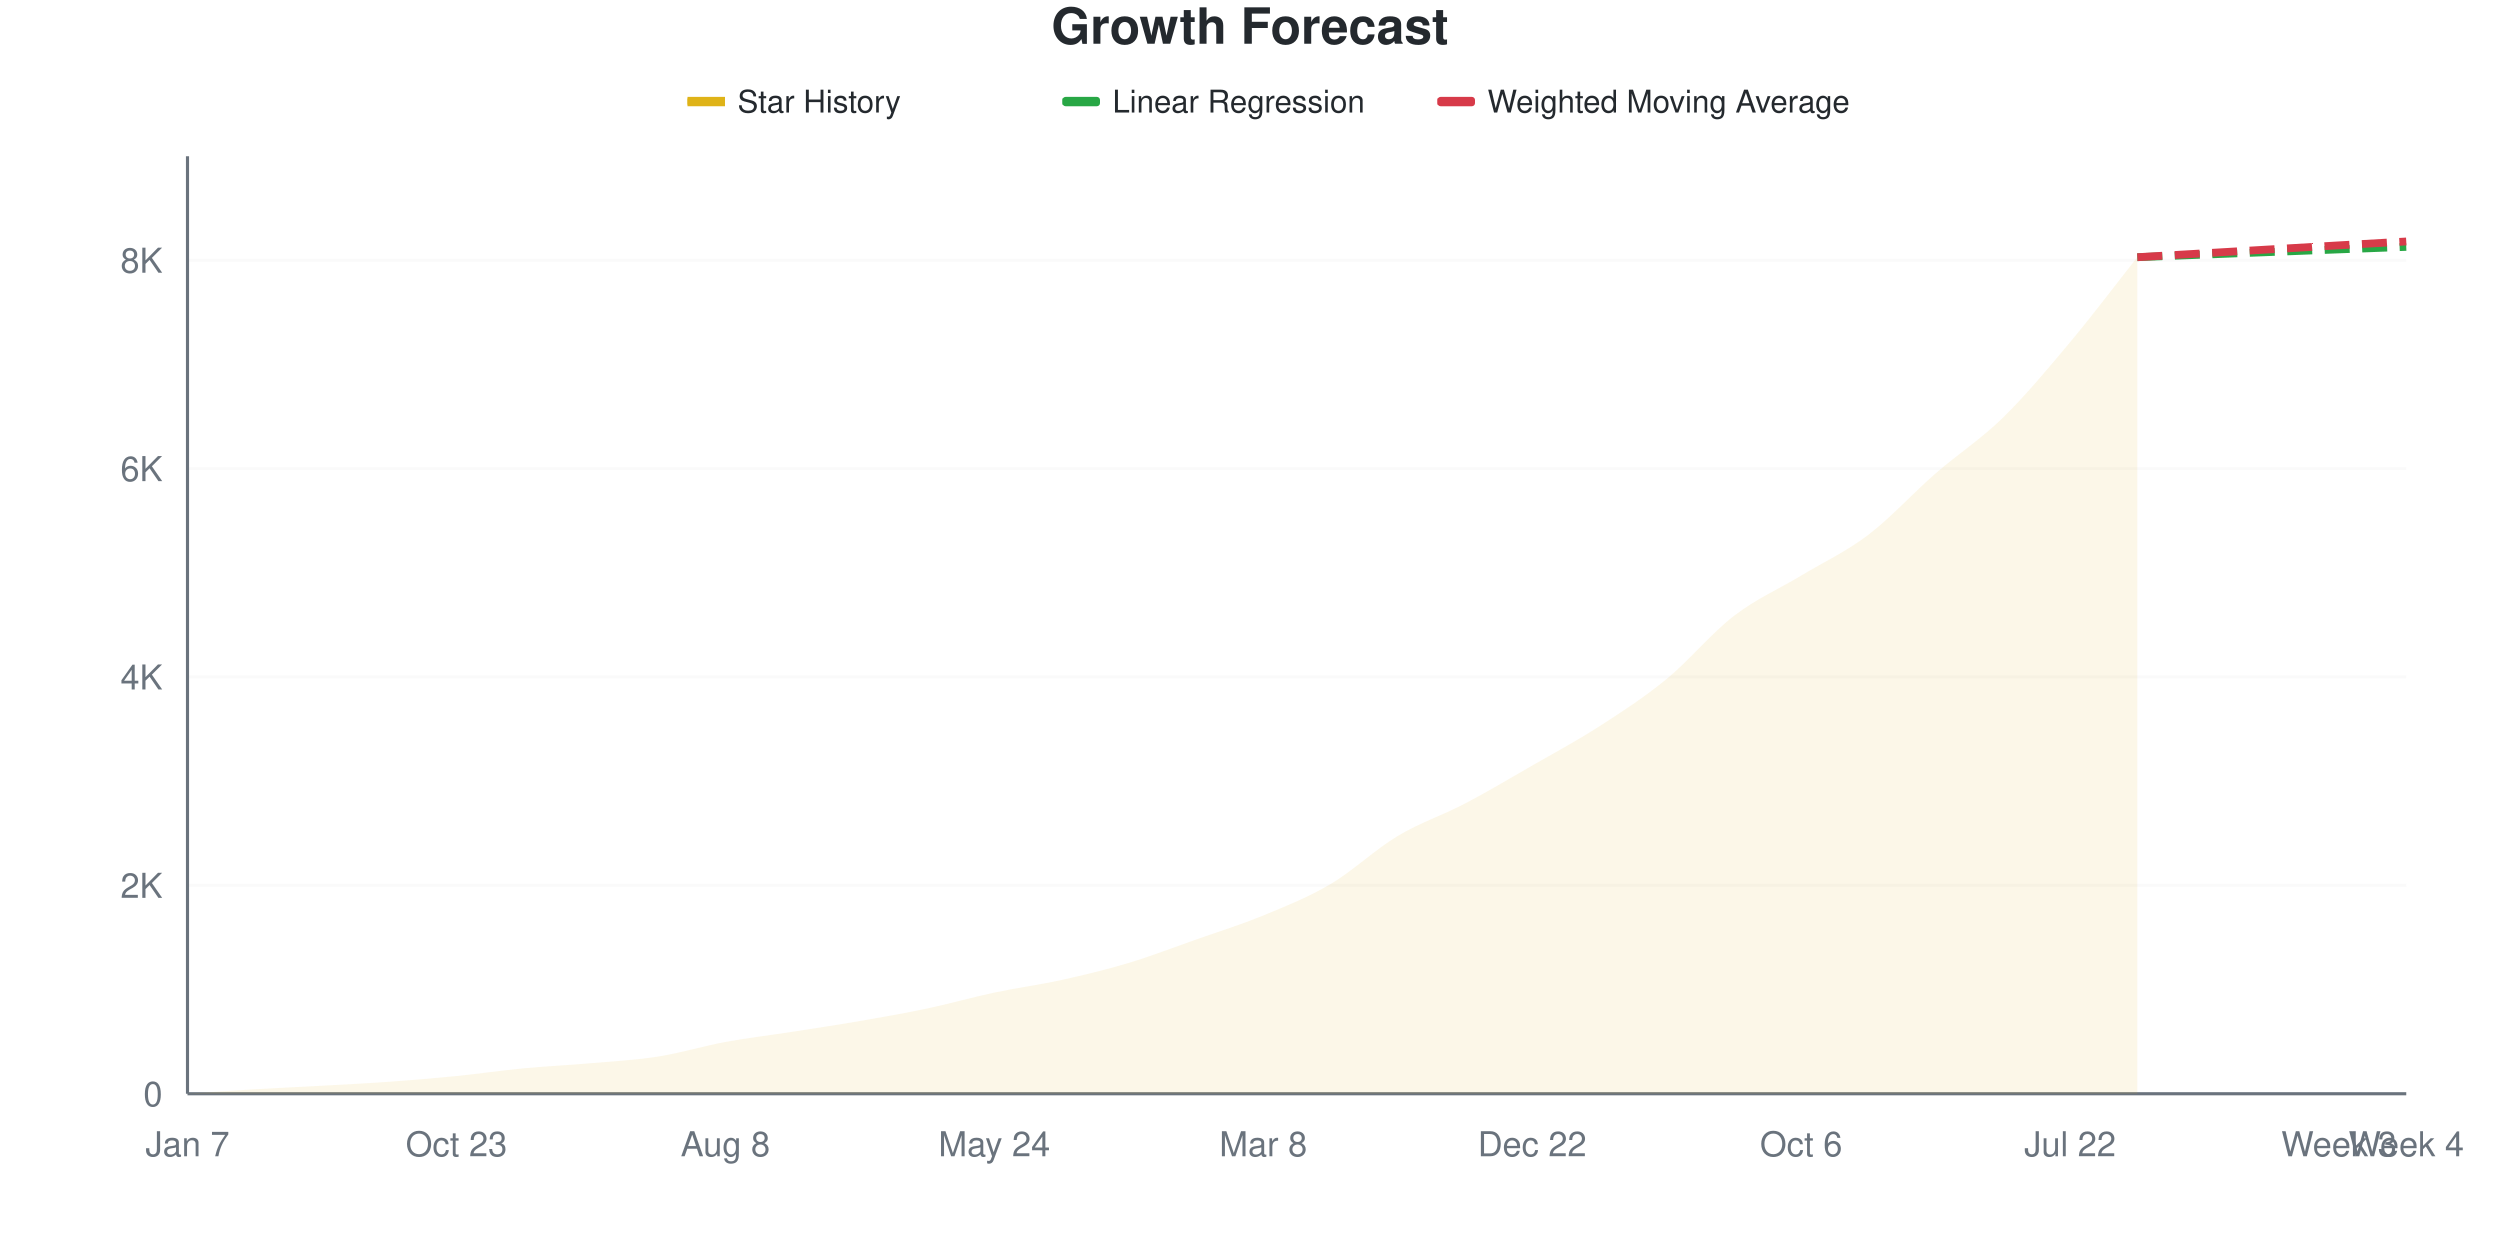
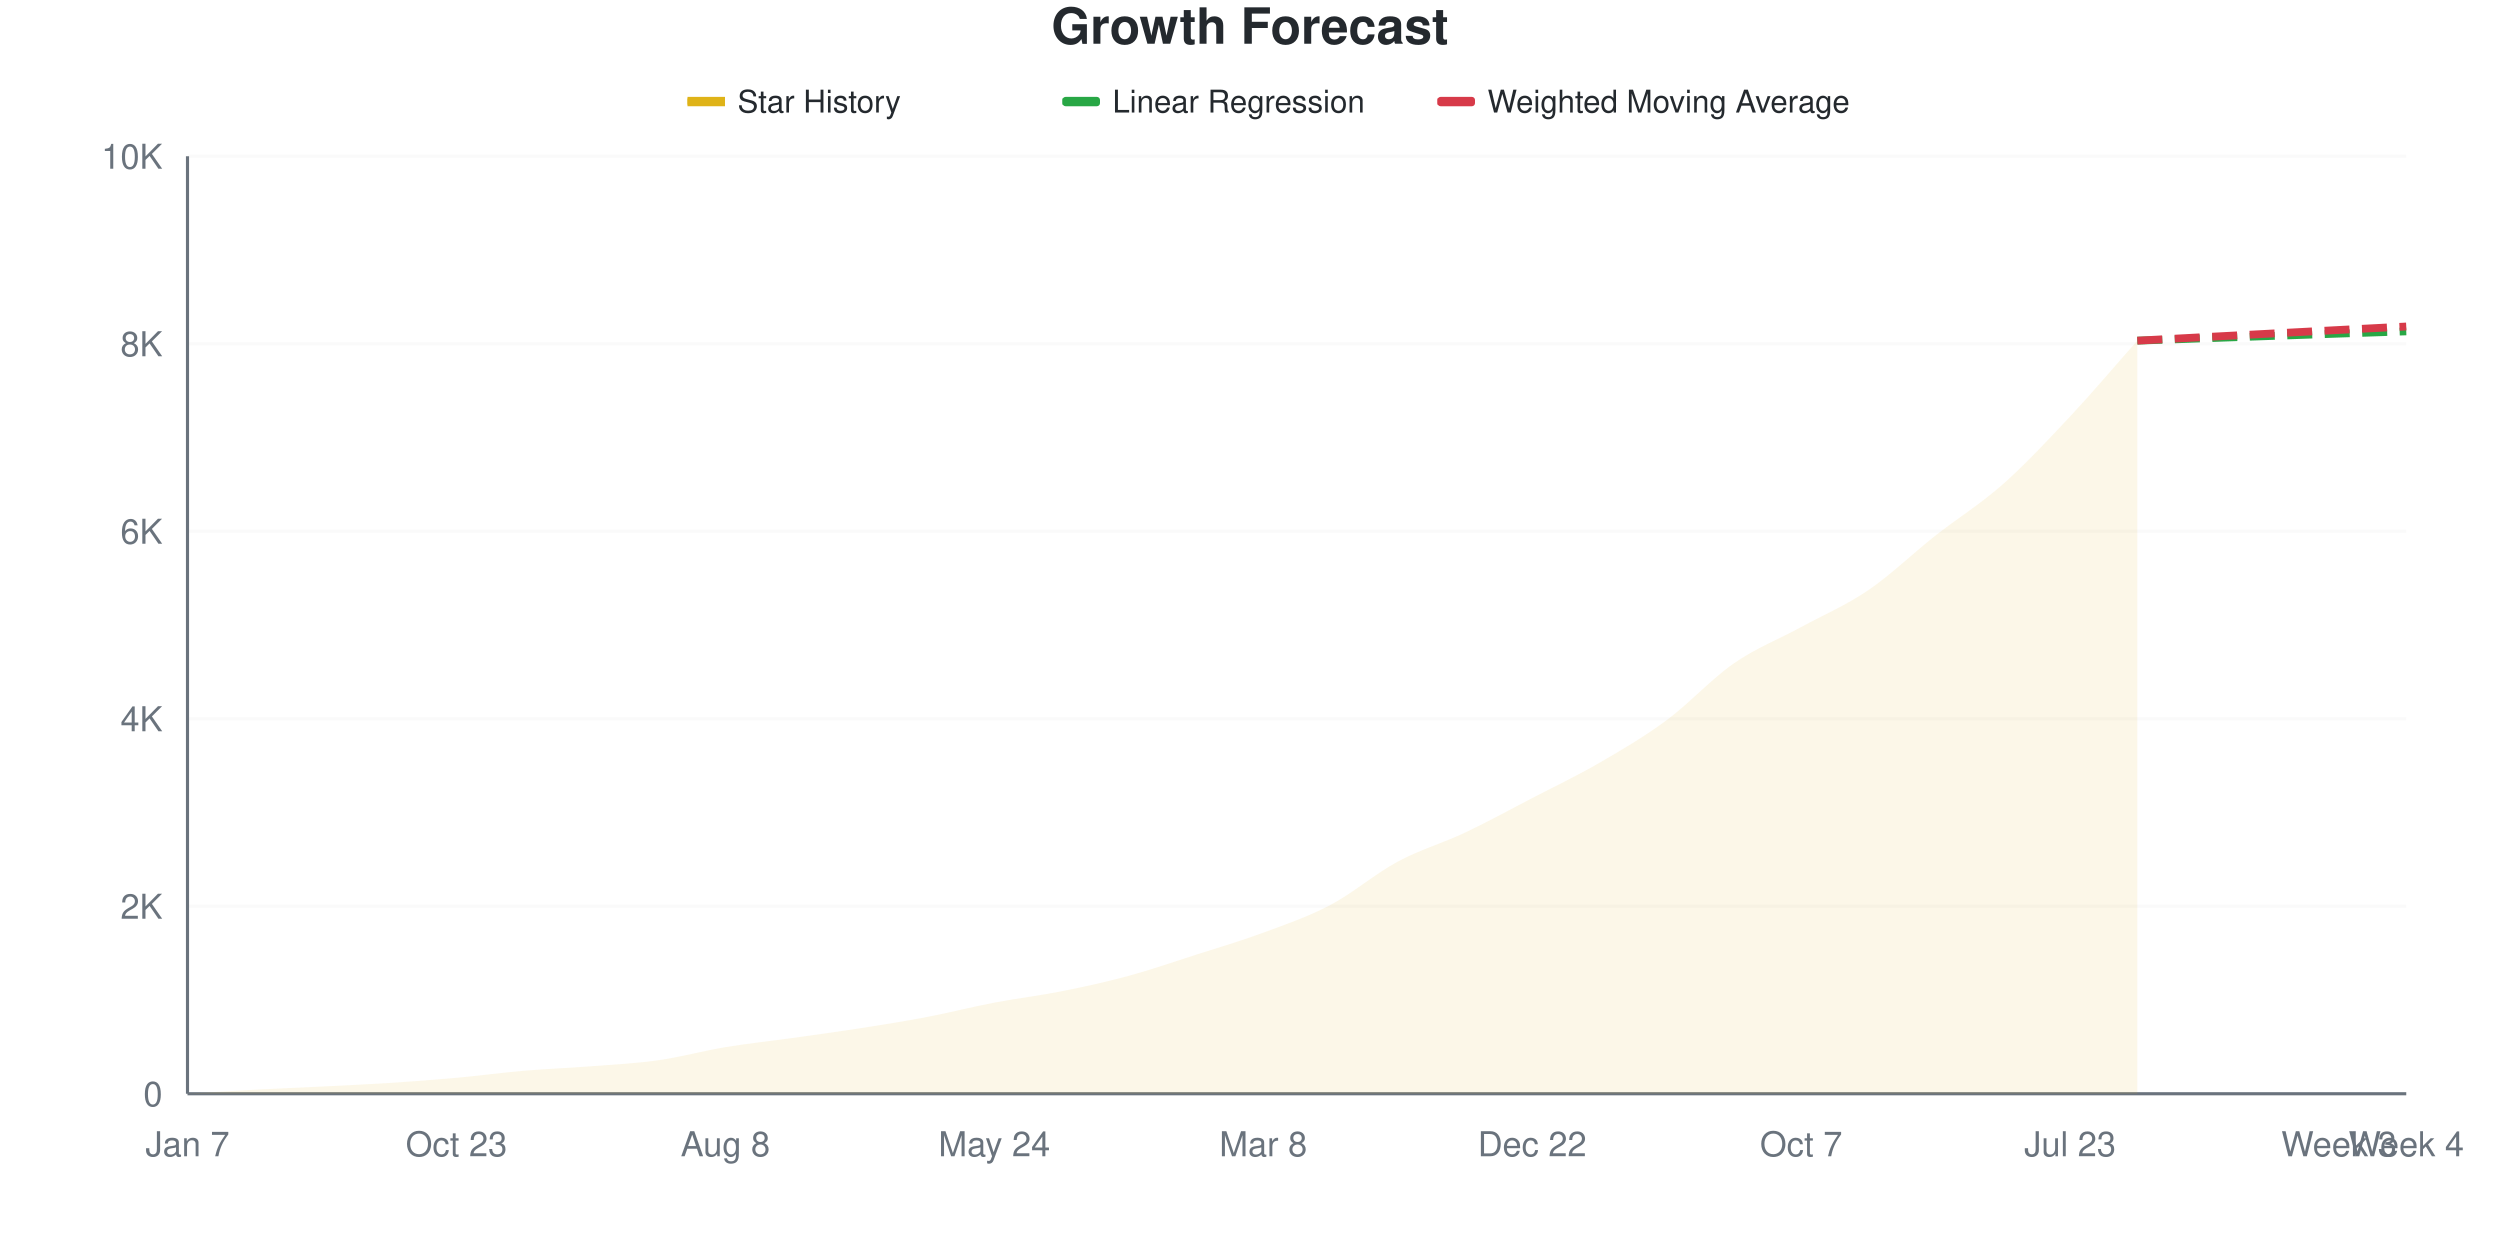
<svg xmlns="http://www.w3.org/2000/svg" viewBox="0 0 800 400" width="800" height="400">
  <style>
    @keyframes drawLine {
      to { stroke-dashoffset: 0; }
    }
    @keyframes fadeInPoint {
      from { opacity: 0; }
      to { opacity: 1; }
    }
    .data-line-0 {
-       stroke-dasharray: 1057;
-       stroke-dashoffset: 1057;
+       stroke-dasharray: 1036;
+       stroke-dashoffset: 1036;
      animation: drawLine 2s ease-out forwards;
    }
    .data-point {
      opacity: 0;
      animation: fadeInPoint 0.5s ease-out forwards;
    }
    .chart-bg { fill: #fff; }
    .chart-text { fill: #24292e; }
    .chart-muted { fill: #6a737d; }
    .chart-grid { stroke: #eee; }
    .chart-axis { stroke: #6a737d; }
    @media (prefers-color-scheme: dark) {
      .chart-bg { fill: #0d1117; }
      .chart-text { fill: #e6edf3; }
      .chart-muted { fill: #8b949e; }
      .chart-grid { stroke: #21262d; }
      .chart-axis { stroke: #8b949e; }
    }
  </style>
  <rect width="800" height="400" class="chart-bg" />
  <text x="400" y="14" text-anchor="middle" class="chart-text" font-size="16" font-weight="bold" font-family="-apple-system, BlinkMacSystemFont, 'Segoe UI', Helvetica, Arial, sans-serif">Growth Forecast</text>
  <g class="legend">
    <rect x="220" y="31" width="12" height="3" fill="#dfb317" />
    <line x1="220" y1="32.5" x2="232" y2="32.5" stroke="#dfb317" stroke-width="2" />
    <text x="236" y="36" class="chart-text" font-size="10" font-family="-apple-system, BlinkMacSystemFont, 'Segoe UI', Helvetica, Arial, sans-serif">Star History</text>
    <rect x="340" y="31" width="12" height="3" fill="#28a745" rx="1" />
    <line x1="340" y1="32.5" x2="352" y2="32.5" stroke="#28a745" stroke-width="2" stroke-dasharray="4,2" />
    <text x="356" y="36" class="chart-text" font-size="10" font-family="-apple-system, BlinkMacSystemFont, 'Segoe UI', Helvetica, Arial, sans-serif">Linear Regression</text>
    <rect x="460" y="31" width="12" height="3" fill="#d73a49" rx="1" />
    <line x1="460" y1="32.5" x2="472" y2="32.5" stroke="#d73a49" stroke-width="2" stroke-dasharray="4,2" />
    <text x="476" y="36" class="chart-text" font-size="10" font-family="-apple-system, BlinkMacSystemFont, 'Segoe UI', Helvetica, Arial, sans-serif">Weighted Moving Average</text>
  </g>
  <g class="grid">
    <line x1="60" y1="350" x2="770" y2="350" class="chart-grid" stroke-opacity="0.3" />
    <text x="52" y="354" text-anchor="end" class="chart-muted" font-size="11" font-family="-apple-system, BlinkMacSystemFont, 'Segoe UI', Helvetica, Arial, sans-serif">0</text>
-     <line x1="60" y1="283.319" x2="770" y2="283.319" class="chart-grid" stroke-opacity="0.3" />
-     <text x="52" y="287.319" text-anchor="end" class="chart-muted" font-size="11" font-family="-apple-system, BlinkMacSystemFont, 'Segoe UI', Helvetica, Arial, sans-serif">2K</text>
-     <line x1="60" y1="216.637" x2="770" y2="216.637" class="chart-grid" stroke-opacity="0.3" />
-     <text x="52" y="220.637" text-anchor="end" class="chart-muted" font-size="11" font-family="-apple-system, BlinkMacSystemFont, 'Segoe UI', Helvetica, Arial, sans-serif">4K</text>
-     <line x1="60" y1="149.956" x2="770" y2="149.956" class="chart-grid" stroke-opacity="0.3" />
-     <text x="52" y="153.956" text-anchor="end" class="chart-muted" font-size="11" font-family="-apple-system, BlinkMacSystemFont, 'Segoe UI', Helvetica, Arial, sans-serif">6K</text>
-     <line x1="60" y1="83.274" x2="770" y2="83.274" class="chart-grid" stroke-opacity="0.3" />
-     <text x="52" y="87.274" text-anchor="end" class="chart-muted" font-size="11" font-family="-apple-system, BlinkMacSystemFont, 'Segoe UI', Helvetica, Arial, sans-serif">8K</text>
+     <line x1="60" y1="290" x2="770" y2="290" class="chart-grid" stroke-opacity="0.3" />
+     <text x="52" y="294" text-anchor="end" class="chart-muted" font-size="11" font-family="-apple-system, BlinkMacSystemFont, 'Segoe UI', Helvetica, Arial, sans-serif">2K</text>
+     <line x1="60" y1="230" x2="770" y2="230" class="chart-grid" stroke-opacity="0.3" />
+     <text x="52" y="234" text-anchor="end" class="chart-muted" font-size="11" font-family="-apple-system, BlinkMacSystemFont, 'Segoe UI', Helvetica, Arial, sans-serif">4K</text>
+     <line x1="60" y1="170" x2="770" y2="170" class="chart-grid" stroke-opacity="0.3" />
+     <text x="52" y="174" text-anchor="end" class="chart-muted" font-size="11" font-family="-apple-system, BlinkMacSystemFont, 'Segoe UI', Helvetica, Arial, sans-serif">6K</text>
+     <line x1="60" y1="110" x2="770" y2="110" class="chart-grid" stroke-opacity="0.3" />
+     <text x="52" y="114" text-anchor="end" class="chart-muted" font-size="11" font-family="-apple-system, BlinkMacSystemFont, 'Segoe UI', Helvetica, Arial, sans-serif">8K</text>
+     <line x1="60" y1="50" x2="770" y2="50" class="chart-grid" stroke-opacity="0.3" />
+     <text x="52" y="54" text-anchor="end" class="chart-muted" font-size="11" font-family="-apple-system, BlinkMacSystemFont, 'Segoe UI', Helvetica, Arial, sans-serif">10K</text>
  </g>
  <g class="milestones">
    
  </g>
  <g class="x-axis">
    <text x="60" y="370" text-anchor="middle" class="chart-muted" font-size="11" font-family="-apple-system, BlinkMacSystemFont, 'Segoe UI', Helvetica, Arial, sans-serif">Jan 7</text>
    <text x="146.061" y="370" text-anchor="middle" class="chart-muted" font-size="11" font-family="-apple-system, BlinkMacSystemFont, 'Segoe UI', Helvetica, Arial, sans-serif">Oct 23</text>
    <text x="232.121" y="370" text-anchor="middle" class="chart-muted" font-size="11" font-family="-apple-system, BlinkMacSystemFont, 'Segoe UI', Helvetica, Arial, sans-serif">Aug 8</text>
    <text x="318.182" y="370" text-anchor="middle" class="chart-muted" font-size="11" font-family="-apple-system, BlinkMacSystemFont, 'Segoe UI', Helvetica, Arial, sans-serif">May 24</text>
    <text x="404.242" y="370" text-anchor="middle" class="chart-muted" font-size="11" font-family="-apple-system, BlinkMacSystemFont, 'Segoe UI', Helvetica, Arial, sans-serif">Mar 8</text>
    <text x="490.303" y="370" text-anchor="middle" class="chart-muted" font-size="11" font-family="-apple-system, BlinkMacSystemFont, 'Segoe UI', Helvetica, Arial, sans-serif">Dec 22</text>
-     <text x="576.364" y="370" text-anchor="middle" class="chart-muted" font-size="11" font-family="-apple-system, BlinkMacSystemFont, 'Segoe UI', Helvetica, Arial, sans-serif">Oct 6</text>
-     <text x="662.424" y="370" text-anchor="middle" class="chart-muted" font-size="11" font-family="-apple-system, BlinkMacSystemFont, 'Segoe UI', Helvetica, Arial, sans-serif">Jul 22</text>
+     <text x="576.364" y="370" text-anchor="middle" class="chart-muted" font-size="11" font-family="-apple-system, BlinkMacSystemFont, 'Segoe UI', Helvetica, Arial, sans-serif">Oct 7</text>
+     <text x="662.424" y="370" text-anchor="middle" class="chart-muted" font-size="11" font-family="-apple-system, BlinkMacSystemFont, 'Segoe UI', Helvetica, Arial, sans-serif">Jul 23</text>
    <text x="748.485" y="370" text-anchor="middle" class="chart-muted" font-size="11" font-family="-apple-system, BlinkMacSystemFont, 'Segoe UI', Helvetica, Arial, sans-serif">Week 3</text>
    <text x="770" y="370" text-anchor="middle" class="chart-muted" font-size="11" font-family="-apple-system, BlinkMacSystemFont, 'Segoe UI', Helvetica, Arial, sans-serif">Week 4</text>
  </g>
  <line x1="60" y1="50" x2="60" y2="350" class="chart-axis" stroke-width="1" />
  <line x1="60" y1="350" x2="770" y2="350" class="chart-axis" stroke-width="1" />
-   <path d="M60,350 L60,349.967 C67.172,349.5 74.343,348.989 81.515,348.566 C88.687,348.144 95.859,347.833 103.03,347.433 C110.202,347.033 117.374,346.683 124.545,346.166 C131.717,345.649 138.889,345.049 146.061,344.332 C153.232,343.615 160.404,342.548 167.576,341.865 C174.747,341.181 181.919,340.859 189.091,340.231 C196.263,339.603 203.434,339.231 210.606,338.097 C217.778,336.964 224.949,334.752 232.121,333.43 C239.293,332.107 246.465,331.279 253.636,330.162 C260.808,329.045 267.98,327.967 275.152,326.728 C282.323,325.489 289.495,324.244 296.667,322.727 C303.838,321.21 311.01,319.149 318.182,317.626 C325.354,316.104 332.525,315.176 339.697,313.592 C346.869,312.008 354.04,310.28 361.212,308.124 C368.384,305.968 375.556,303.184 382.727,300.656 C389.899,298.127 397.071,295.91 404.242,292.954 C411.414,289.998 418.586,287.158 425.758,282.918 C432.929,278.679 440.101,271.81 447.273,267.515 C454.444,263.22 461.616,260.902 468.788,257.146 C475.96,253.39 483.131,249.1 490.303,244.977 C497.475,240.854 504.646,237.025 511.818,232.407 C518.99,227.79 526.162,223.155 533.333,217.271 C540.505,211.386 547.677,202.612 554.848,197.099 C562.02,191.587 569.192,188.525 576.364,184.196 C583.535,179.868 590.707,176.578 597.879,171.127 C605.051,165.676 612.222,157.729 619.394,151.489 C626.566,145.249 633.737,140.681 640.909,133.685 C648.081,126.689 655.253,118.076 662.424,109.513 C669.596,100.95 676.768,91.376 683.939,82.307 L683.939,350 L60,350 Z" fill="#dfb317" fill-opacity="0.1" />
-   <path d="M60,350 L60,349.967 C67.172,349.5 74.343,348.989 81.515,348.566 C88.687,348.144 95.859,347.833 103.03,347.433 C110.202,347.033 117.374,346.683 124.545,346.166 C131.717,345.649 138.889,345.049 146.061,344.332 C153.232,343.615 160.404,342.548 167.576,341.865 C174.747,341.181 181.919,340.859 189.091,340.231 C196.263,339.603 203.434,339.231 210.606,338.097 C217.778,336.964 224.949,334.752 232.121,333.43 C239.293,332.107 246.465,331.279 253.636,330.162 C260.808,329.045 267.98,327.967 275.152,326.728 C282.323,325.489 289.495,324.244 296.667,322.727 C303.838,321.21 311.01,319.149 318.182,317.626 C325.354,316.104 332.525,315.176 339.697,313.592 C346.869,312.008 354.04,310.28 361.212,308.124 C368.384,305.968 375.556,303.184 382.727,300.656 C389.899,298.127 397.071,295.91 404.242,292.954 C411.414,289.998 418.586,287.158 425.758,282.918 C432.929,278.679 440.101,271.81 447.273,267.515 C454.444,263.22 461.616,260.902 468.788,257.146 C475.96,253.39 483.131,249.1 490.303,244.977 C497.475,240.854 504.646,237.025 511.818,232.407 C518.99,227.79 526.162,223.155 533.333,217.271 C540.505,211.386 547.677,202.612 554.848,197.099 C562.02,191.587 569.192,188.525 576.364,184.196 C583.535,179.868 590.707,176.578 597.879,171.127 C605.051,165.676 612.222,157.729 619.394,151.489 C626.566,145.249 633.737,140.681 640.909,133.685 C648.081,126.689 655.253,118.076 662.424,109.513 C669.596,100.95 676.768,91.376 683.939,82.307" fill="none" stroke="#dfb317" stroke-width="2.5" class="data-line-0" />
-   <path d="M683.939,82.307 C691.111,82.029 698.283,81.752 705.455,81.474 C712.626,81.196 719.798,80.918 726.97,80.64 C734.141,80.362 741.313,80.079 748.485,79.807 C755.657,79.534 762.828,79.273 770,79.006" fill="none" stroke="#28a745" stroke-width="2.5" stroke-dasharray="8,4" />
-   <path d="M683.939,82.307 C691.111,81.885 698.283,81.463 705.455,81.04 C712.626,80.618 719.798,80.196 726.97,79.773 C734.141,79.351 741.313,78.923 748.485,78.506 C755.657,78.09 762.828,77.684 770,77.273" fill="none" stroke="#d73a49" stroke-width="2.5" stroke-dasharray="8,4" />
+   <path d="M60,350 L60,349.97 C67.172,349.55 74.343,349.09 81.515,348.71 C88.687,348.33 95.859,348.05 103.03,347.69 C110.202,347.33 117.374,347.015 124.545,346.55 C131.717,346.085 138.889,345.55 146.061,344.9 C153.232,344.25 160.404,343.265 167.576,342.65 C174.747,342.035 181.919,341.77 189.091,341.21 C196.263,340.65 203.434,340.31 210.606,339.29 C217.778,338.27 224.949,336.28 232.121,335.09 C239.293,333.9 246.465,333.155 253.636,332.15 C260.808,331.145 267.98,330.18 275.152,329.06 C282.323,327.94 289.495,326.8 296.667,325.43 C303.838,324.06 311.01,322.21 318.182,320.84 C325.354,319.47 332.525,318.64 339.697,317.21 C346.869,315.78 354.04,314.21 361.212,312.26 C368.384,310.31 375.556,307.81 382.727,305.51 C389.899,303.21 397.071,301.115 404.242,298.46 C411.414,295.805 418.586,293.37 425.758,289.58 C432.929,285.79 440.101,279.575 447.273,275.72 C454.444,271.865 461.616,269.84 468.788,266.45 C475.96,263.06 483.131,259.105 490.303,255.38 C497.475,251.655 504.646,248.255 511.818,244.1 C518.99,239.945 526.162,235.755 533.333,230.45 C540.505,225.145 547.677,217.235 554.848,212.27 C562.02,207.305 569.192,204.565 576.364,200.66 C583.535,196.755 590.707,193.725 597.879,188.84 C605.051,183.955 612.222,176.995 619.394,171.35 C626.566,165.705 633.737,161.315 640.909,154.97 C648.081,148.625 655.253,140.94 662.424,133.28 C669.596,125.62 676.768,117.1 683.939,109.01 L683.939,350 L60,350 Z" fill="#dfb317" fill-opacity="0.1" />
+   <path d="M60,350 L60,349.97 C67.172,349.55 74.343,349.09 81.515,348.71 C88.687,348.33 95.859,348.05 103.03,347.69 C110.202,347.33 117.374,347.015 124.545,346.55 C131.717,346.085 138.889,345.55 146.061,344.9 C153.232,344.25 160.404,343.265 167.576,342.65 C174.747,342.035 181.919,341.77 189.091,341.21 C196.263,340.65 203.434,340.31 210.606,339.29 C217.778,338.27 224.949,336.28 232.121,335.09 C239.293,333.9 246.465,333.155 253.636,332.15 C260.808,331.145 267.98,330.18 275.152,329.06 C282.323,327.94 289.495,326.8 296.667,325.43 C303.838,324.06 311.01,322.21 318.182,320.84 C325.354,319.47 332.525,318.64 339.697,317.21 C346.869,315.78 354.04,314.21 361.212,312.26 C368.384,310.31 375.556,307.81 382.727,305.51 C389.899,303.21 397.071,301.115 404.242,298.46 C411.414,295.805 418.586,293.37 425.758,289.58 C432.929,285.79 440.101,279.575 447.273,275.72 C454.444,271.865 461.616,269.84 468.788,266.45 C475.96,263.06 483.131,259.105 490.303,255.38 C497.475,251.655 504.646,248.255 511.818,244.1 C518.99,239.945 526.162,235.755 533.333,230.45 C540.505,225.145 547.677,217.235 554.848,212.27 C562.02,207.305 569.192,204.565 576.364,200.66 C583.535,196.755 590.707,193.725 597.879,188.84 C605.051,183.955 612.222,176.995 619.394,171.35 C626.566,165.705 633.737,161.315 640.909,154.97 C648.081,148.625 655.253,140.94 662.424,133.28 C669.596,125.62 676.768,117.1 683.939,109.01" fill="none" stroke="#dfb317" stroke-width="2.5" class="data-line-0" />
+   <path d="M683.939,109.01 C691.111,108.76 698.283,108.51 705.455,108.26 C712.626,108.01 719.798,107.76 726.97,107.51 C734.141,107.26 741.313,107.005 748.485,106.76 C755.657,106.515 762.828,106.28 770,106.04" fill="none" stroke="#28a745" stroke-width="2.5" stroke-dasharray="8,4" />
+   <path d="M683.939,109.01 C691.111,108.63 698.283,108.25 705.455,107.87 C712.626,107.49 719.798,107.11 726.97,106.73 C734.141,106.35 741.313,105.965 748.485,105.59 C755.657,105.215 762.828,104.85 770,104.48" fill="none" stroke="#d73a49" stroke-width="2.5" stroke-dasharray="8,4" />
  <g class="points">
-     <circle cx="60" cy="349.967" r="4" fill="#dfb317" class="data-point" style="animation-delay: 1.50s" />
-     <circle cx="81.515" cy="348.566" r="4" fill="#dfb317" class="data-point" style="animation-delay: 1.55s" />
-     <circle cx="103.03" cy="347.433" r="4" fill="#dfb317" class="data-point" style="animation-delay: 1.60s" />
-     <circle cx="124.545" cy="346.166" r="4" fill="#dfb317" class="data-point" style="animation-delay: 1.65s" />
-     <circle cx="146.061" cy="344.332" r="4" fill="#dfb317" class="data-point" style="animation-delay: 1.70s" />
-     <circle cx="167.576" cy="341.865" r="4" fill="#dfb317" class="data-point" style="animation-delay: 1.75s" />
-     <circle cx="189.091" cy="340.231" r="4" fill="#dfb317" class="data-point" style="animation-delay: 1.80s" />
-     <circle cx="210.606" cy="338.097" r="4" fill="#dfb317" class="data-point" style="animation-delay: 1.85s" />
-     <circle cx="232.121" cy="333.43" r="4" fill="#dfb317" class="data-point" style="animation-delay: 1.90s" />
-     <circle cx="253.636" cy="330.162" r="4" fill="#dfb317" class="data-point" style="animation-delay: 1.95s" />
-     <circle cx="275.152" cy="326.728" r="4" fill="#dfb317" class="data-point" style="animation-delay: 2.00s" />
-     <circle cx="296.667" cy="322.727" r="4" fill="#dfb317" class="data-point" style="animation-delay: 2.05s" />
-     <circle cx="318.182" cy="317.626" r="4" fill="#dfb317" class="data-point" style="animation-delay: 2.10s" />
-     <circle cx="339.697" cy="313.592" r="4" fill="#dfb317" class="data-point" style="animation-delay: 2.15s" />
-     <circle cx="361.212" cy="308.124" r="4" fill="#dfb317" class="data-point" style="animation-delay: 2.20s" />
-     <circle cx="382.727" cy="300.656" r="4" fill="#dfb317" class="data-point" style="animation-delay: 2.25s" />
-     <circle cx="404.242" cy="292.954" r="4" fill="#dfb317" class="data-point" style="animation-delay: 2.30s" />
-     <circle cx="425.758" cy="282.918" r="4" fill="#dfb317" class="data-point" style="animation-delay: 2.35s" />
-     <circle cx="447.273" cy="267.515" r="4" fill="#dfb317" class="data-point" style="animation-delay: 2.40s" />
-     <circle cx="468.788" cy="257.146" r="4" fill="#dfb317" class="data-point" style="animation-delay: 2.45s" />
-     <circle cx="490.303" cy="244.977" r="4" fill="#dfb317" class="data-point" style="animation-delay: 2.50s" />
-     <circle cx="511.818" cy="232.407" r="4" fill="#dfb317" class="data-point" style="animation-delay: 2.55s" />
-     <circle cx="533.333" cy="217.271" r="4" fill="#dfb317" class="data-point" style="animation-delay: 2.60s" />
-     <circle cx="554.848" cy="197.099" r="4" fill="#dfb317" class="data-point" style="animation-delay: 2.65s" />
-     <circle cx="576.364" cy="184.196" r="4" fill="#dfb317" class="data-point" style="animation-delay: 2.70s" />
-     <circle cx="597.879" cy="171.127" r="4" fill="#dfb317" class="data-point" style="animation-delay: 2.75s" />
-     <circle cx="619.394" cy="151.489" r="4" fill="#dfb317" class="data-point" style="animation-delay: 2.80s" />
-     <circle cx="640.909" cy="133.685" r="4" fill="#dfb317" class="data-point" style="animation-delay: 2.85s" />
-     <circle cx="662.424" cy="109.513" r="4" fill="#dfb317" class="data-point" style="animation-delay: 2.90s" />
-     <circle cx="683.939" cy="82.307" r="4" fill="#dfb317" class="data-point" style="animation-delay: 2.95s" />
+     <circle cx="60" cy="349.97" r="4" fill="#dfb317" class="data-point" style="animation-delay: 1.50s" />
+     <circle cx="81.515" cy="348.71" r="4" fill="#dfb317" class="data-point" style="animation-delay: 1.55s" />
+     <circle cx="103.03" cy="347.69" r="4" fill="#dfb317" class="data-point" style="animation-delay: 1.60s" />
+     <circle cx="124.545" cy="346.55" r="4" fill="#dfb317" class="data-point" style="animation-delay: 1.65s" />
+     <circle cx="146.061" cy="344.9" r="4" fill="#dfb317" class="data-point" style="animation-delay: 1.70s" />
+     <circle cx="167.576" cy="342.65" r="4" fill="#dfb317" class="data-point" style="animation-delay: 1.75s" />
+     <circle cx="189.091" cy="341.21" r="4" fill="#dfb317" class="data-point" style="animation-delay: 1.80s" />
+     <circle cx="210.606" cy="339.29" r="4" fill="#dfb317" class="data-point" style="animation-delay: 1.85s" />
+     <circle cx="232.121" cy="335.09" r="4" fill="#dfb317" class="data-point" style="animation-delay: 1.90s" />
+     <circle cx="253.636" cy="332.15" r="4" fill="#dfb317" class="data-point" style="animation-delay: 1.95s" />
+     <circle cx="275.152" cy="329.06" r="4" fill="#dfb317" class="data-point" style="animation-delay: 2.00s" />
+     <circle cx="296.667" cy="325.43" r="4" fill="#dfb317" class="data-point" style="animation-delay: 2.05s" />
+     <circle cx="318.182" cy="320.84" r="4" fill="#dfb317" class="data-point" style="animation-delay: 2.10s" />
+     <circle cx="339.697" cy="317.21" r="4" fill="#dfb317" class="data-point" style="animation-delay: 2.15s" />
+     <circle cx="361.212" cy="312.26" r="4" fill="#dfb317" class="data-point" style="animation-delay: 2.20s" />
+     <circle cx="382.727" cy="305.51" r="4" fill="#dfb317" class="data-point" style="animation-delay: 2.25s" />
+     <circle cx="404.242" cy="298.46" r="4" fill="#dfb317" class="data-point" style="animation-delay: 2.30s" />
+     <circle cx="425.758" cy="289.58" r="4" fill="#dfb317" class="data-point" style="animation-delay: 2.35s" />
+     <circle cx="447.273" cy="275.72" r="4" fill="#dfb317" class="data-point" style="animation-delay: 2.40s" />
+     <circle cx="468.788" cy="266.45" r="4" fill="#dfb317" class="data-point" style="animation-delay: 2.45s" />
+     <circle cx="490.303" cy="255.38" r="4" fill="#dfb317" class="data-point" style="animation-delay: 2.50s" />
+     <circle cx="511.818" cy="244.1" r="4" fill="#dfb317" class="data-point" style="animation-delay: 2.55s" />
+     <circle cx="533.333" cy="230.45" r="4" fill="#dfb317" class="data-point" style="animation-delay: 2.60s" />
+     <circle cx="554.848" cy="212.27" r="4" fill="#dfb317" class="data-point" style="animation-delay: 2.65s" />
+     <circle cx="576.364" cy="200.66" r="4" fill="#dfb317" class="data-point" style="animation-delay: 2.70s" />
+     <circle cx="597.879" cy="188.84" r="4" fill="#dfb317" class="data-point" style="animation-delay: 2.75s" />
+     <circle cx="619.394" cy="171.35" r="4" fill="#dfb317" class="data-point" style="animation-delay: 2.80s" />
+     <circle cx="640.909" cy="154.97" r="4" fill="#dfb317" class="data-point" style="animation-delay: 2.85s" />
+     <circle cx="662.424" cy="133.28" r="4" fill="#dfb317" class="data-point" style="animation-delay: 2.90s" />
+     <circle cx="683.939" cy="109.01" r="4" fill="#dfb317" class="data-point" style="animation-delay: 2.95s" />
  </g>
</svg>
